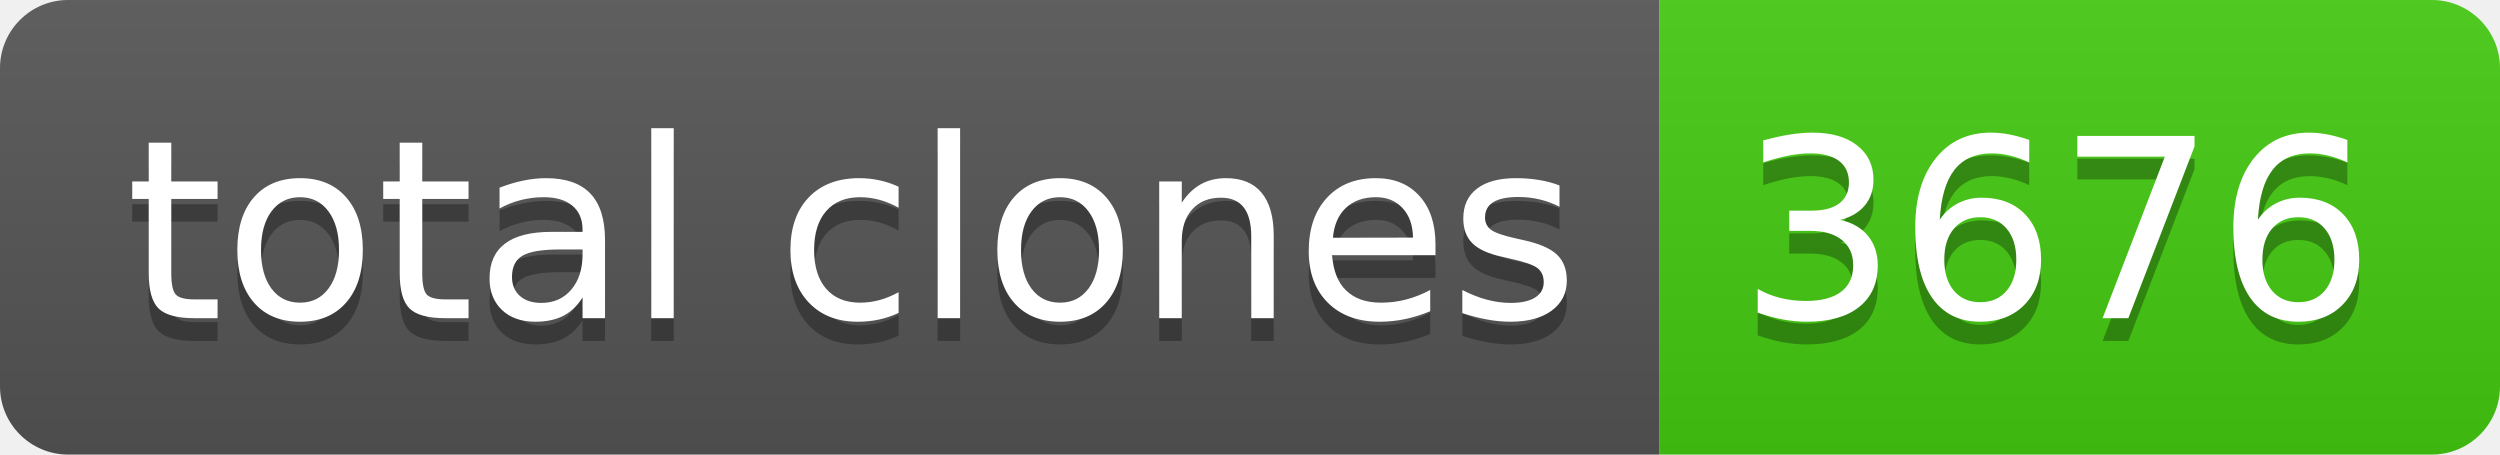
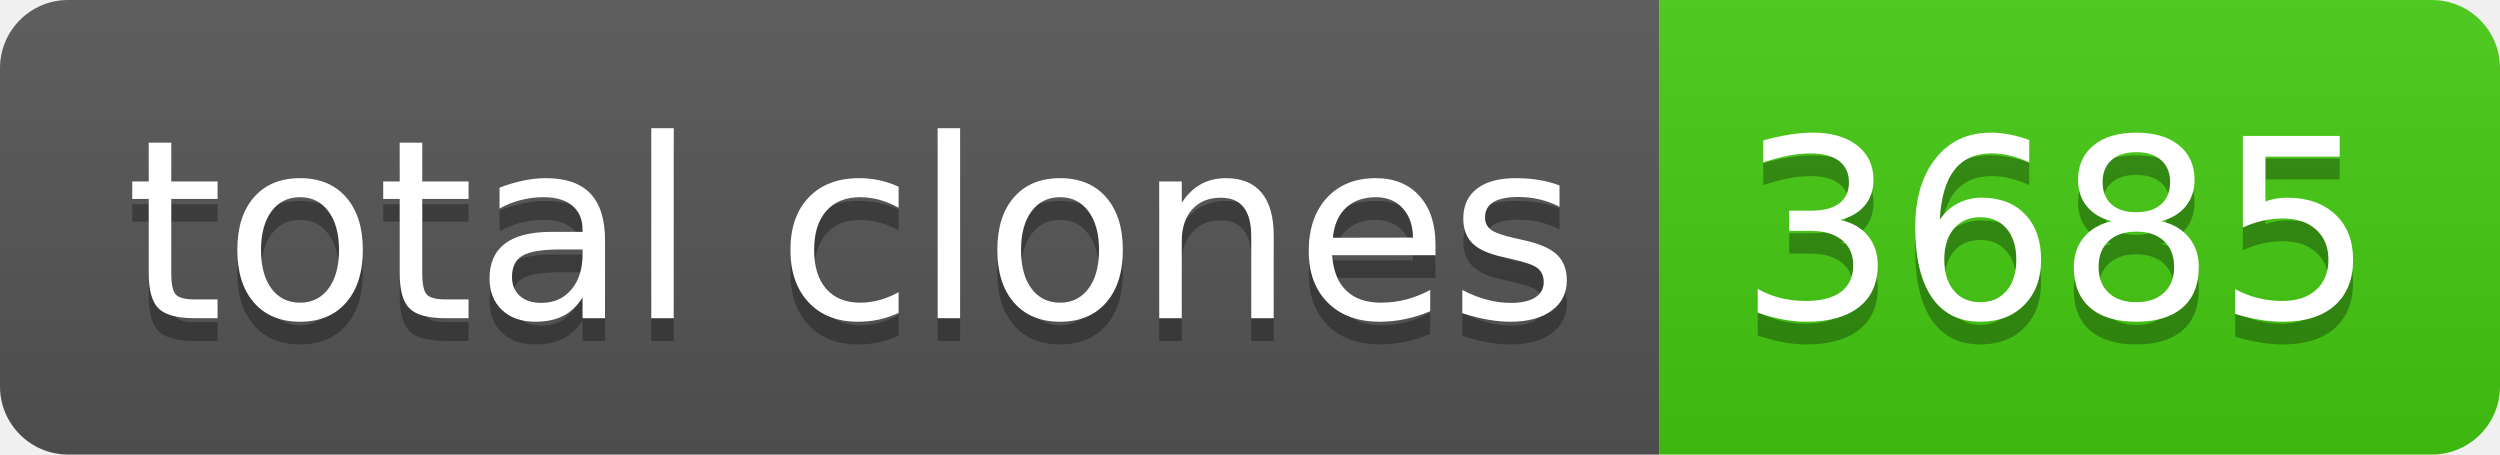
- <svg xmlns="http://www.w3.org/2000/svg" width="110" height="20" role="img" aria-label="total clones: 3676">
+ <svg xmlns="http://www.w3.org/2000/svg" width="110" height="20" role="img" aria-label="total clones: 3685">
  <linearGradient id="s" x2="0" y2="100%">
    <stop offset="0" stop-color="#bbb" stop-opacity=".1" />
    <stop offset="1" stop-opacity=".1" />
  </linearGradient>
  <clipPath id="r">
    <rect width="110" height="20" rx="3" fill="#fff" />
  </clipPath>
  <g clip-path="url(#r)">
    <rect width="73" height="20" fill="#555" />
    <rect x="73" width="37" height="20" fill="#4c1" />
    <rect width="110" height="20" fill="url(#s)" />
  </g>
  <g fill="#fff" text-anchor="middle" font-family="Verdana,Geneva,DejaVu Sans,sans-serif" text-rendering="geometricPrecision" font-size="110">
    <text aria-hidden="true" x="375" y="150" fill="#010101" fill-opacity=".3" transform="scale(.1)" textLength="630">total clones</text>
    <text x="375" y="140" transform="scale(.1)" fill="#fff" textLength="630">total clones</text>
-     <text aria-hidden="true" x="905" y="150" fill="#010101" fill-opacity=".3" transform="scale(.1)" textLength="270">3676</text>
-     <text x="905" y="140" transform="scale(.1)" fill="#fff" textLength="270">3676</text>
+     <text aria-hidden="true" x="905" y="150" fill="#010101" fill-opacity=".3" transform="scale(.1)" textLength="270">3685</text>
+     <text x="905" y="140" transform="scale(.1)" fill="#fff" textLength="270">3685</text>
  </g>
</svg>
